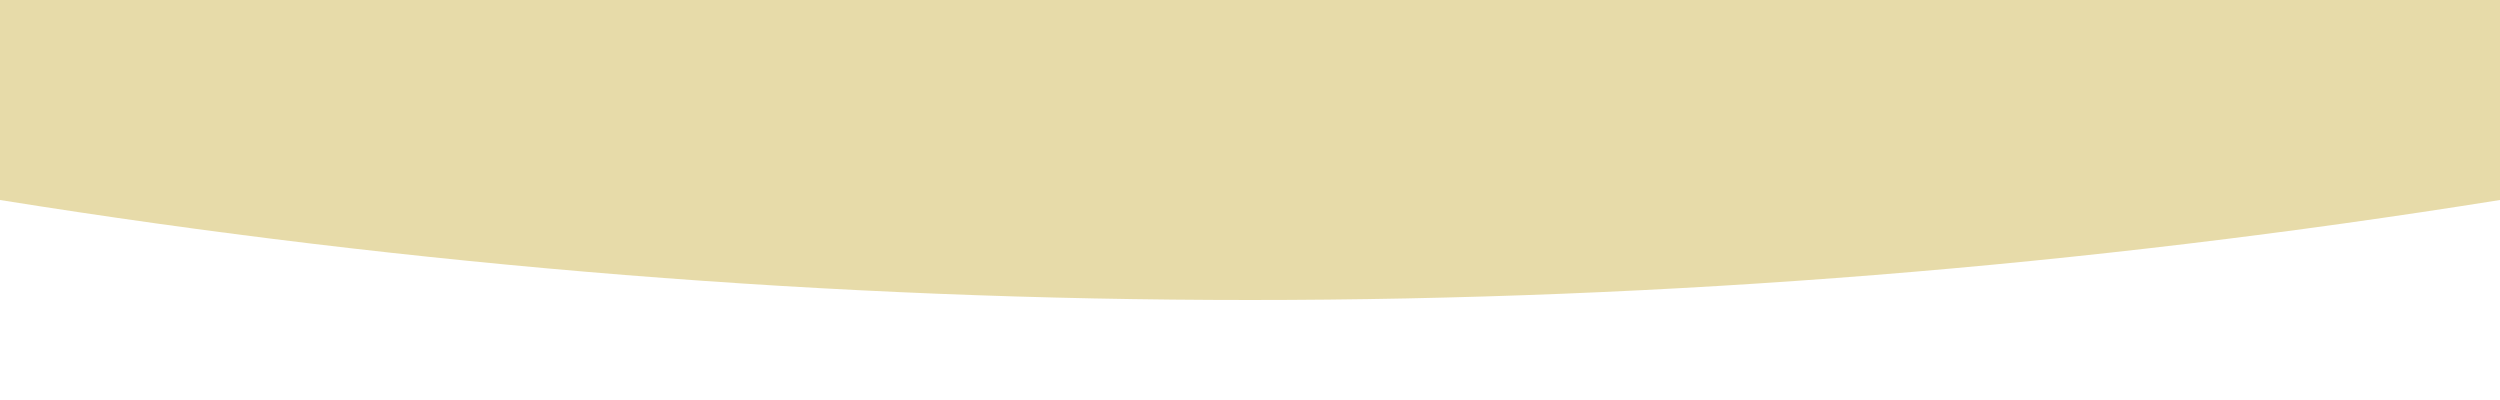
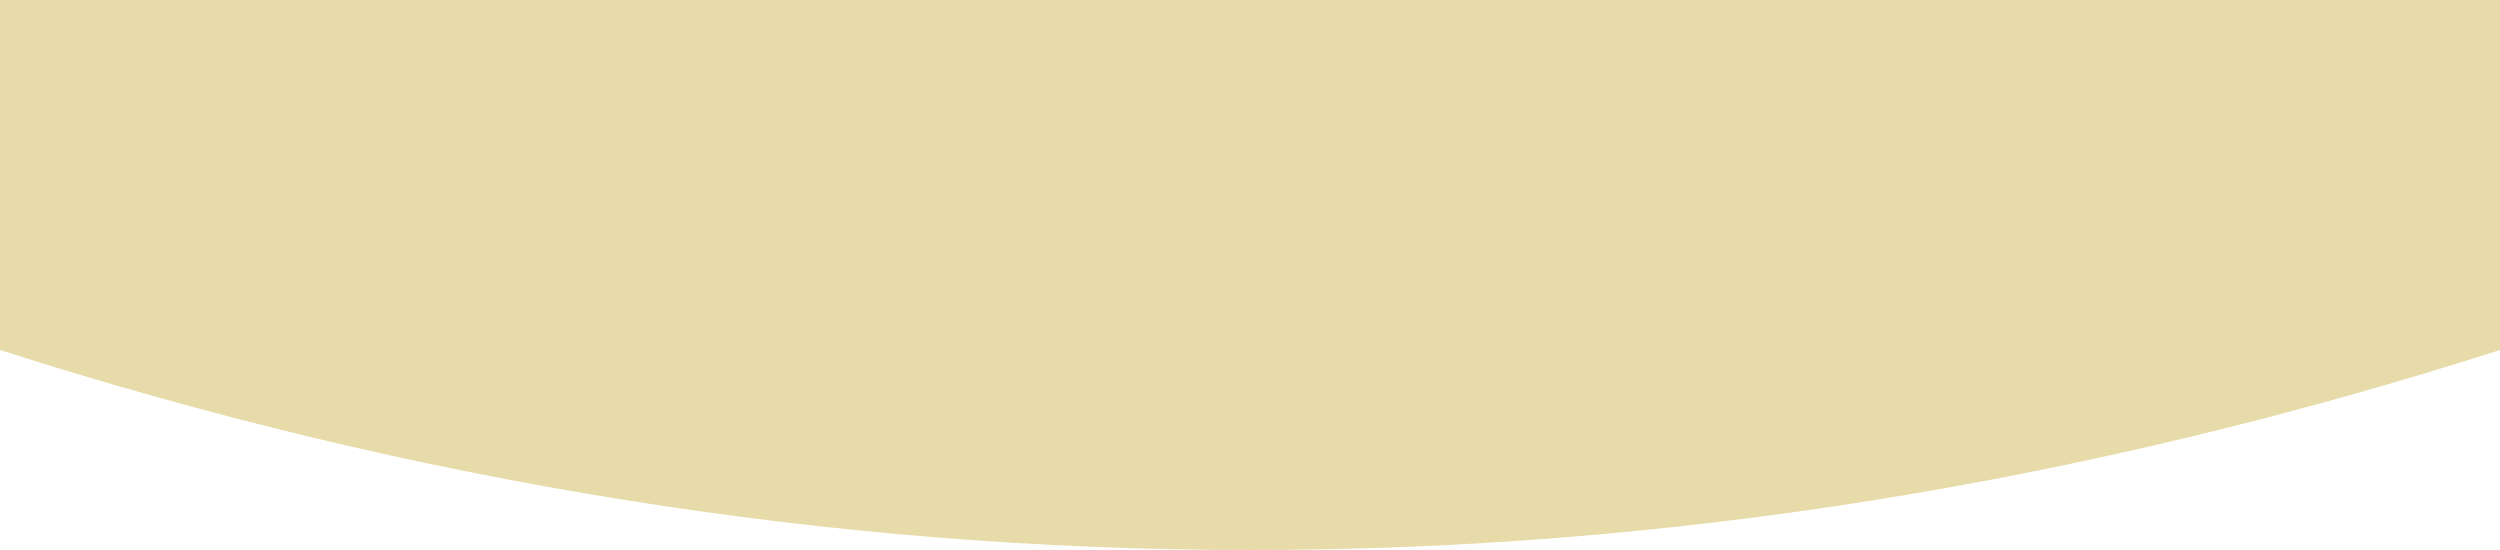
- <svg xmlns="http://www.w3.org/2000/svg" height="125px" preserveAspectRatio="none" viewBox="0 0 500 80">
-   <path d="m0 0v40q250 40 500 0v-40z" fill="#e7dba9" />
+ <svg xmlns="http://www.w3.org/2000/svg" height="110" preserveAspectRatio="none" viewBox="0 0 500 110">
+   <path d="m0 0v70q250 80 500 0v-70z" fill="#e7dba9" />
</svg>
